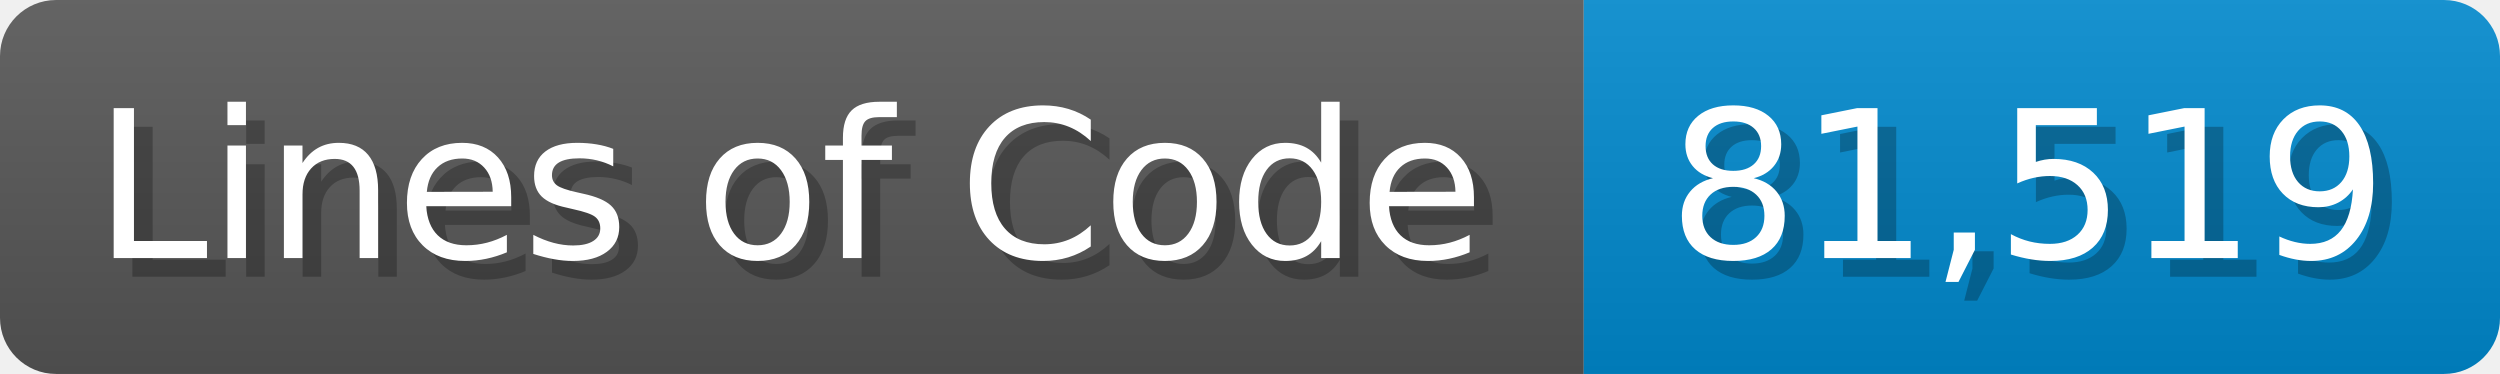
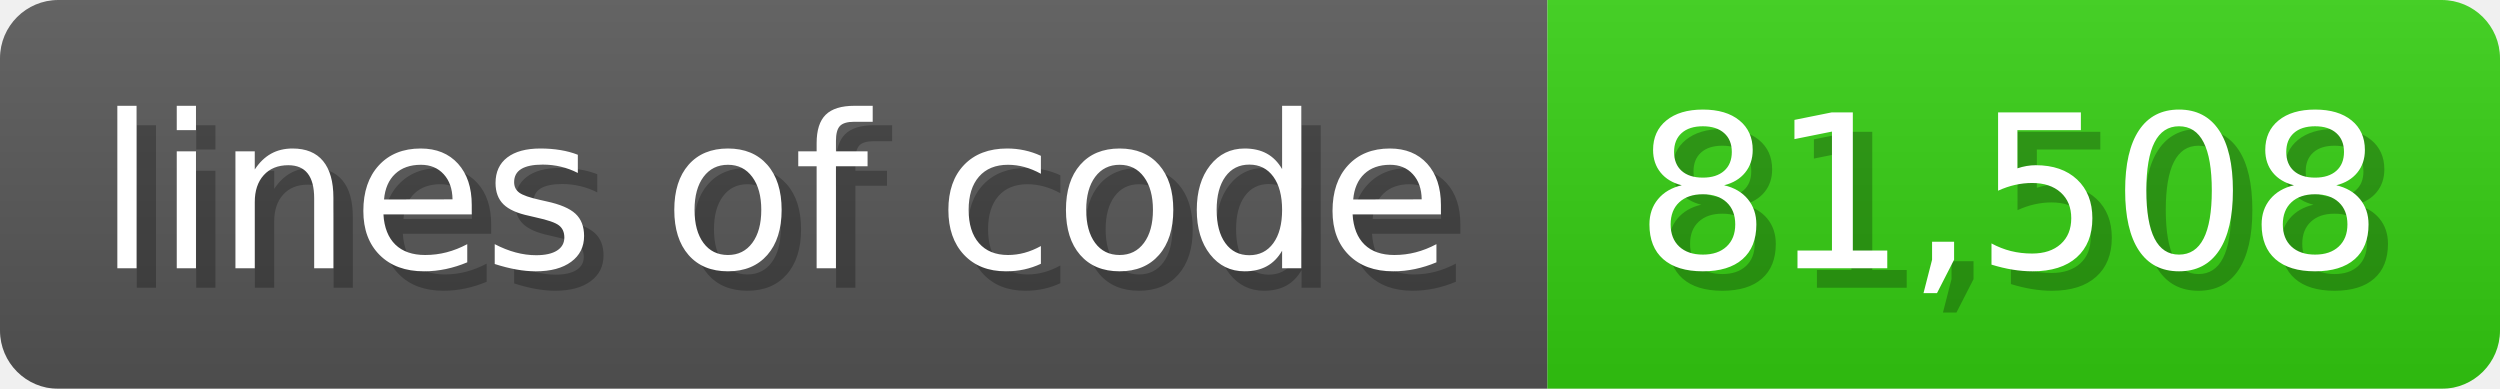
- <svg xmlns="http://www.w3.org/2000/svg" width="133.7" height="20" viewBox="0 0 1337 200">
+ <svg xmlns="http://www.w3.org/2000/svg" width="128.6" height="20" viewBox="0 0 1286 200">
  <linearGradient id="a" x2="0" y2="100%">
    <stop offset="0" stop-opacity=".1" stop-color="#EEE" />
    <stop offset="1" stop-opacity=".1" />
  </linearGradient>
  <mask id="m">
-     <rect width="1337" height="200" rx="30" fill="#FFF" />
+     <rect width="1286" height="200" rx="30" fill="#FFF" />
  </mask>
  <g mask="url(#m)">
-     <rect width="847" height="200" fill="#555" />
-     <rect width="490" height="200" fill="#08C" x="847" />
-     <rect width="1337" height="200" fill="url(#a)" />
+     <rect width="796" height="200" fill="#555" />
+     <rect width="490" height="200" fill="#3C1" x="796" />
+     <rect width="1286" height="200" fill="url(#a)" />
  </g>
  <g fill="#fff" text-anchor="start" font-family="Verdana,DejaVu Sans,sans-serif" font-size="110">
-     <text x="60" y="148" textLength="747" fill="#000" opacity="0.25">Lines of Code</text>
-     <text x="50" y="138" textLength="747">Lines of Code</text>
-     <text x="902" y="148" textLength="390" fill="#000" opacity="0.25">81,519</text>
-     <text x="892" y="138" textLength="390">81,519</text>
+     <text x="60" y="148" textLength="696" fill="#000" opacity="0.25">lines of code</text>
+     <text x="50" y="138" textLength="696">lines of code</text>
+     <text x="851" y="148" textLength="390" fill="#000" opacity="0.25">81,508</text>
+     <text x="841" y="138" textLength="390">81,508</text>
  </g>
</svg>
